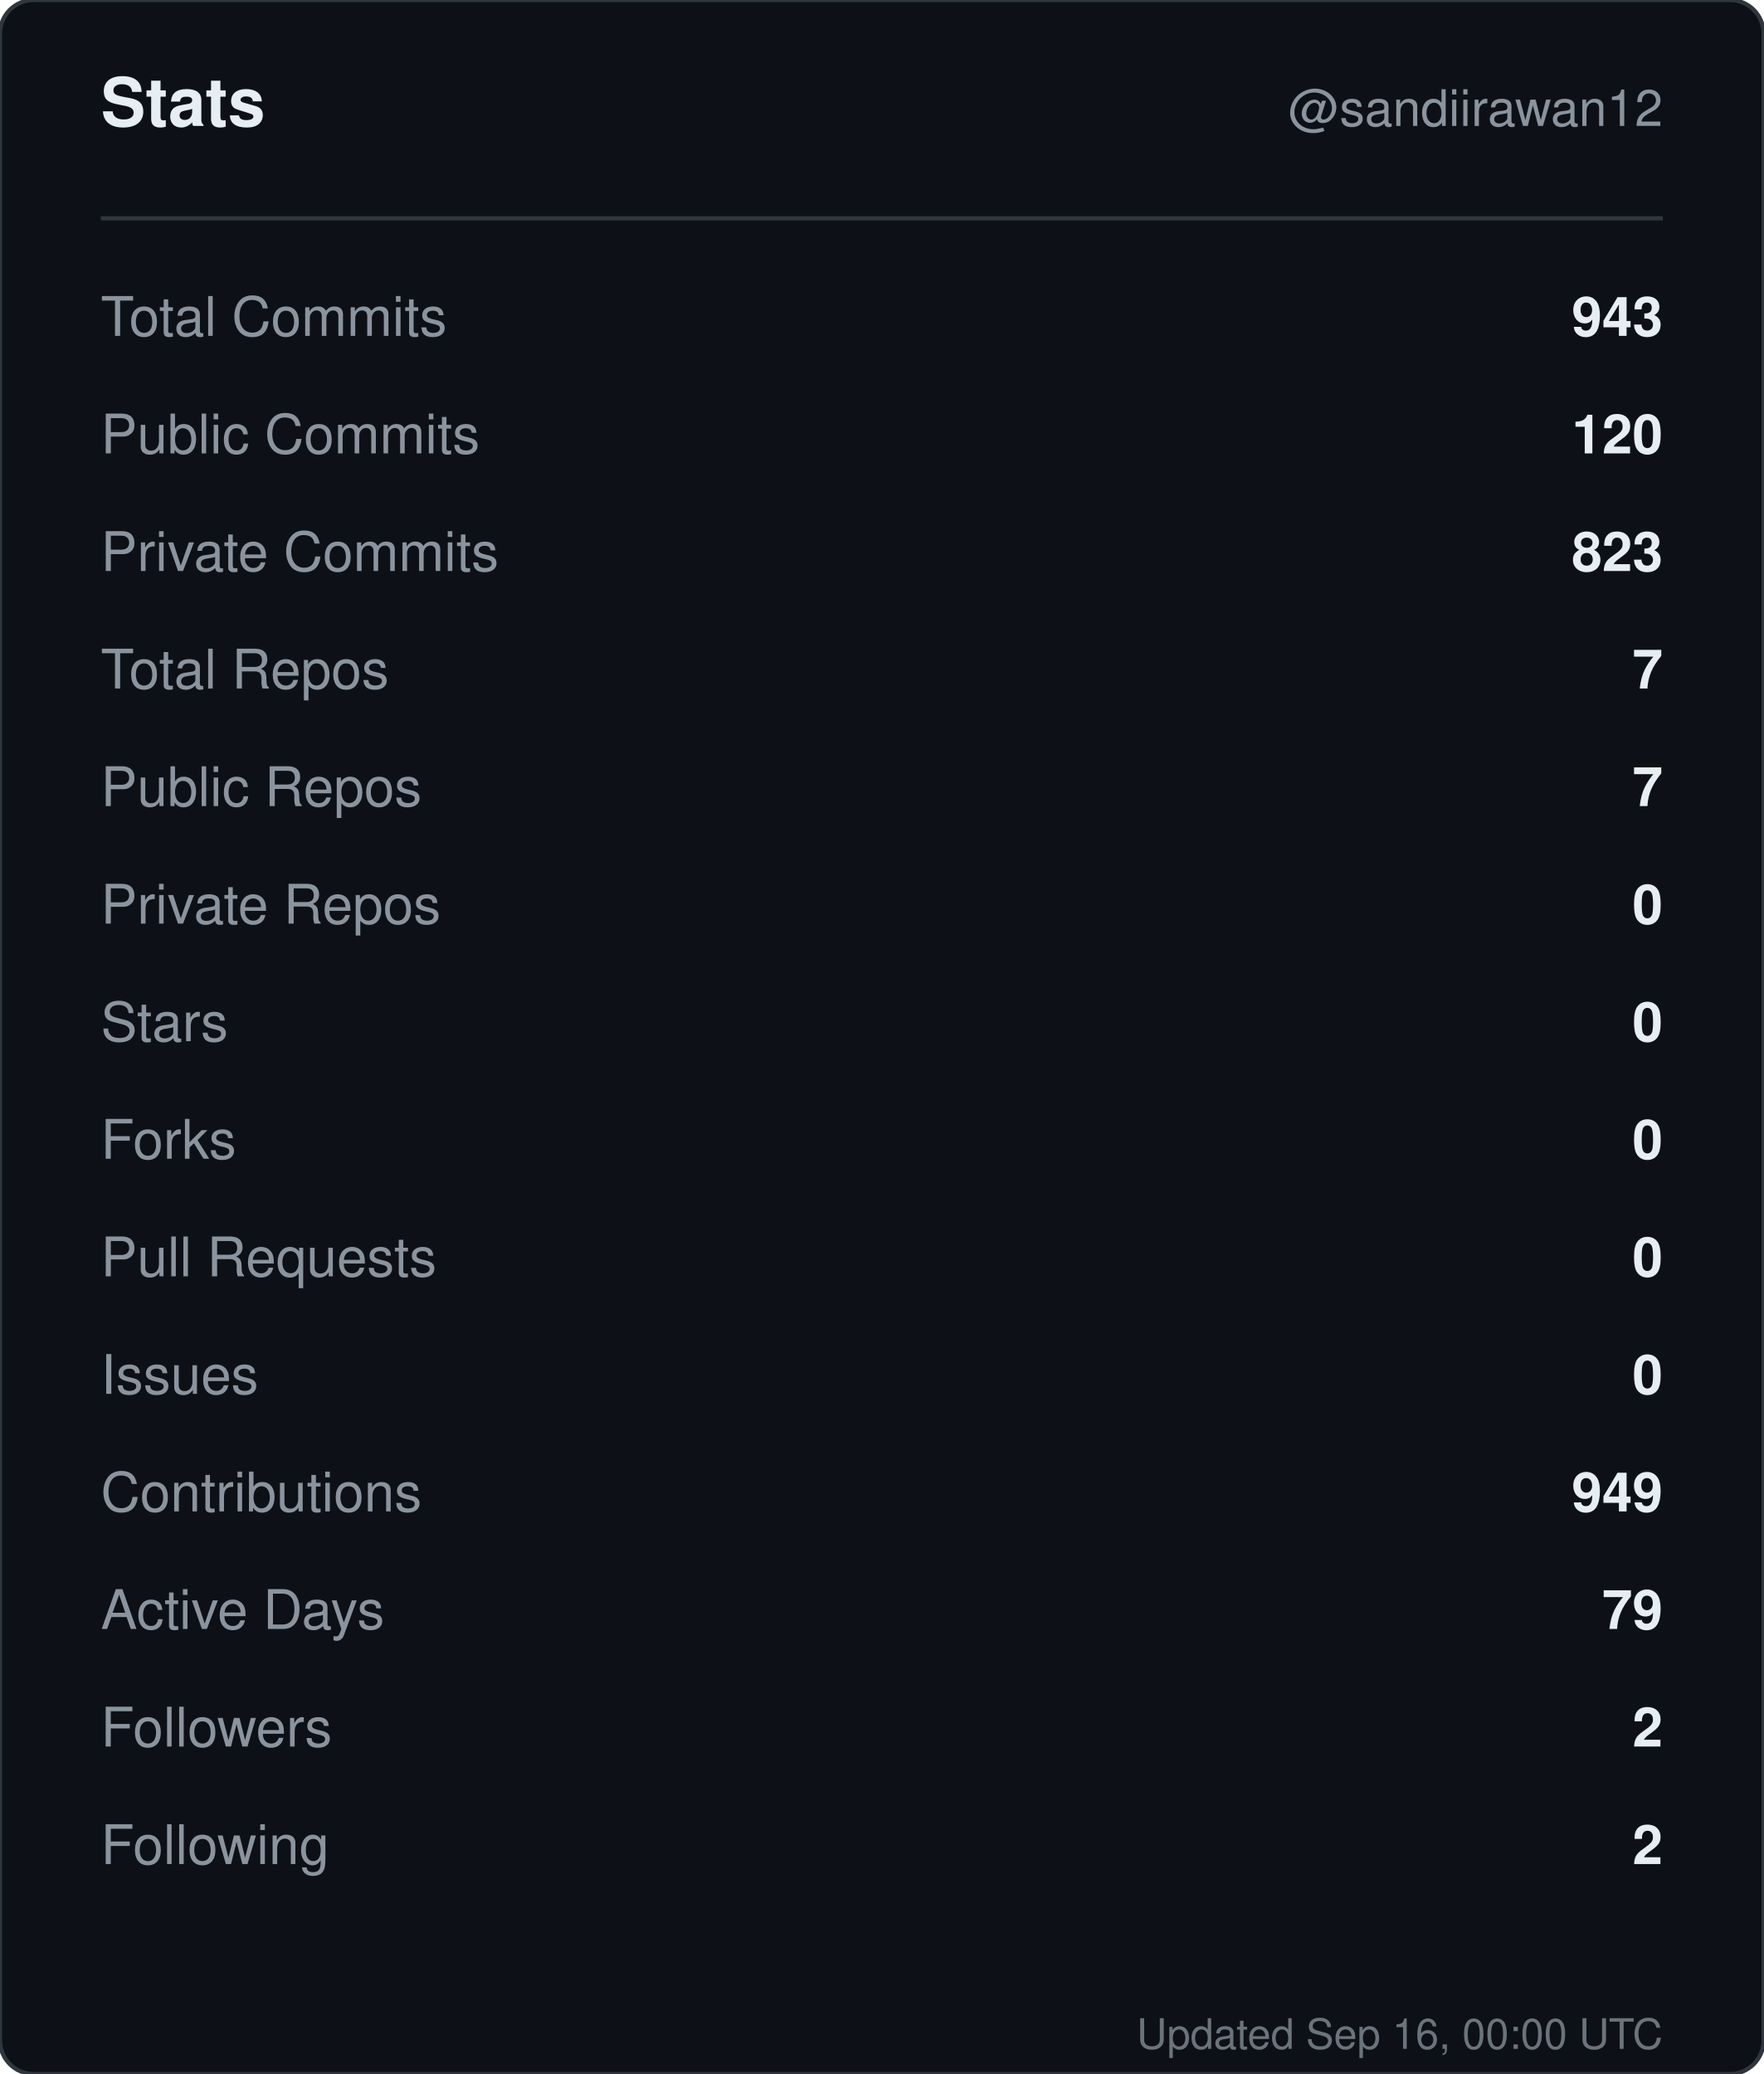
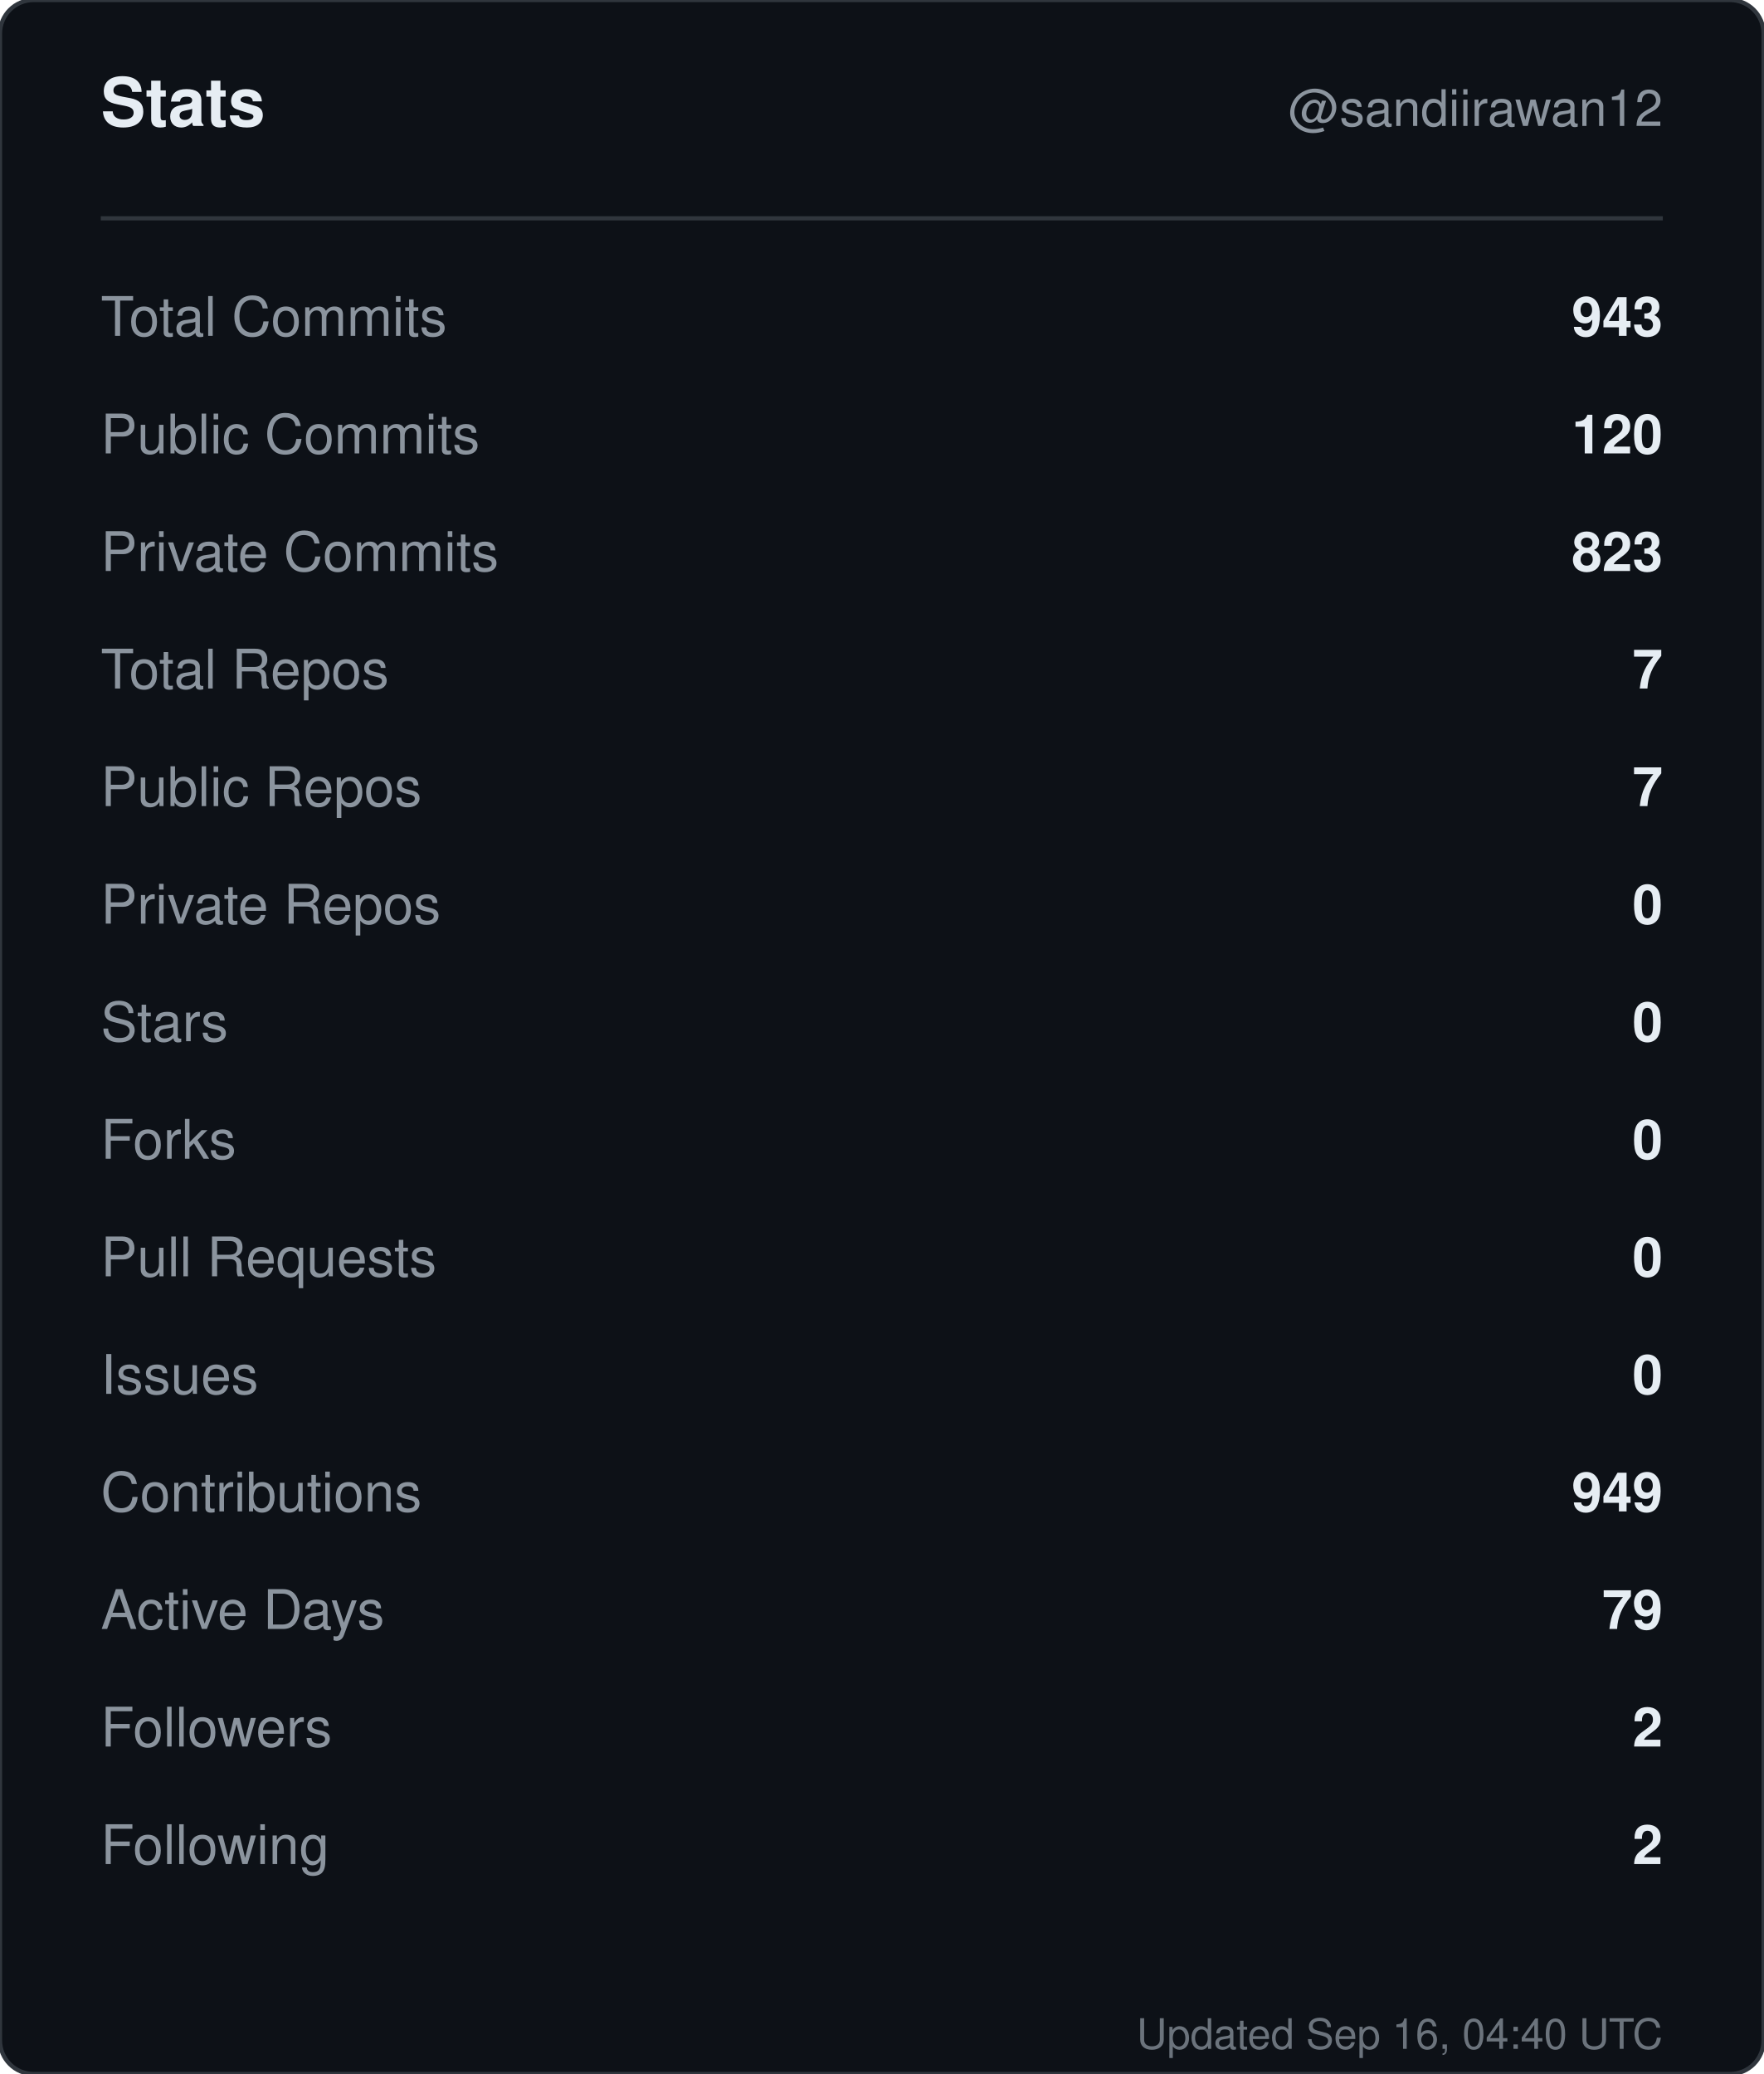
<svg xmlns="http://www.w3.org/2000/svg" width="420" height="494" viewBox="0 0 420 494" role="img" aria-label="Stats for sandiirawan12">
  <rect width="420" height="494" rx="8" fill="#0d1117" stroke="#30363d" />
  <g font-family="-apple-system, BlinkMacSystemFont, Segoe UI, Helvetica, Arial, sans-serif">
    <text x="24" y="30" fill="#e6edf3" font-size="16" font-weight="700">Stats</text>
    <text x="396" y="30" fill="#8b949e" font-size="12" text-anchor="end">@sandiirawan12</text>
    <line x1="24" y1="52" x2="396" y2="52" stroke="#30363d" />
    <text x="24" y="80" fill="#8b949e" font-size="13">Total Commits</text>
    <text x="396" y="80" fill="#e6edf3" font-size="13" font-weight="600" text-anchor="end">943</text>
    <text x="24" y="108" fill="#8b949e" font-size="13">Public Commits</text>
    <text x="396" y="108" fill="#e6edf3" font-size="13" font-weight="600" text-anchor="end">120</text>
    <text x="24" y="136" fill="#8b949e" font-size="13">Private Commits</text>
    <text x="396" y="136" fill="#e6edf3" font-size="13" font-weight="600" text-anchor="end">823</text>
    <text x="24" y="164" fill="#8b949e" font-size="13">Total Repos</text>
    <text x="396" y="164" fill="#e6edf3" font-size="13" font-weight="600" text-anchor="end">7</text>
    <text x="24" y="192" fill="#8b949e" font-size="13">Public Repos</text>
    <text x="396" y="192" fill="#e6edf3" font-size="13" font-weight="600" text-anchor="end">7</text>
    <text x="24" y="220" fill="#8b949e" font-size="13">Private Repos</text>
    <text x="396" y="220" fill="#e6edf3" font-size="13" font-weight="600" text-anchor="end">0</text>
    <text x="24" y="248" fill="#8b949e" font-size="13">Stars</text>
    <text x="396" y="248" fill="#e6edf3" font-size="13" font-weight="600" text-anchor="end">0</text>
    <text x="24" y="276" fill="#8b949e" font-size="13">Forks</text>
    <text x="396" y="276" fill="#e6edf3" font-size="13" font-weight="600" text-anchor="end">0</text>
    <text x="24" y="304" fill="#8b949e" font-size="13">Pull Requests</text>
    <text x="396" y="304" fill="#e6edf3" font-size="13" font-weight="600" text-anchor="end">0</text>
    <text x="24" y="332" fill="#8b949e" font-size="13">Issues</text>
    <text x="396" y="332" fill="#e6edf3" font-size="13" font-weight="600" text-anchor="end">0</text>
    <text x="24" y="360" fill="#8b949e" font-size="13">Contributions</text>
    <text x="396" y="360" fill="#e6edf3" font-size="13" font-weight="600" text-anchor="end">949</text>
    <text x="24" y="388" fill="#8b949e" font-size="13">Active Days</text>
    <text x="396" y="388" fill="#e6edf3" font-size="13" font-weight="600" text-anchor="end">79</text>
    <text x="24" y="416" fill="#8b949e" font-size="13">Followers</text>
    <text x="396" y="416" fill="#e6edf3" font-size="13" font-weight="600" text-anchor="end">2</text>
    <text x="24" y="444" fill="#8b949e" font-size="13">Following</text>
    <text x="396" y="444" fill="#e6edf3" font-size="13" font-weight="600" text-anchor="end">2</text>
-     <text x="396" y="488" fill="#8b949e" font-size="10" text-anchor="end" opacity="0.75">Updated Sep 16, 00:00 UTC</text>
+     <text x="396" y="488" fill="#8b949e" font-size="10" text-anchor="end" opacity="0.75">Updated Sep 16, 04:40 UTC</text>
  </g>
</svg>
